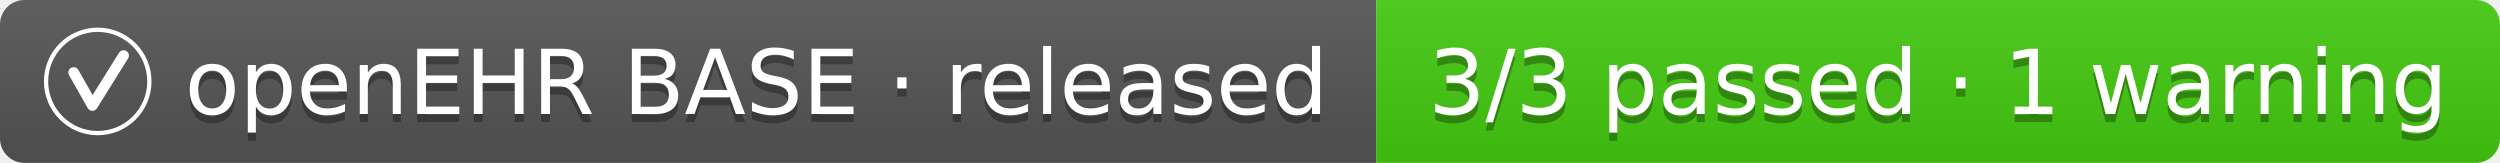
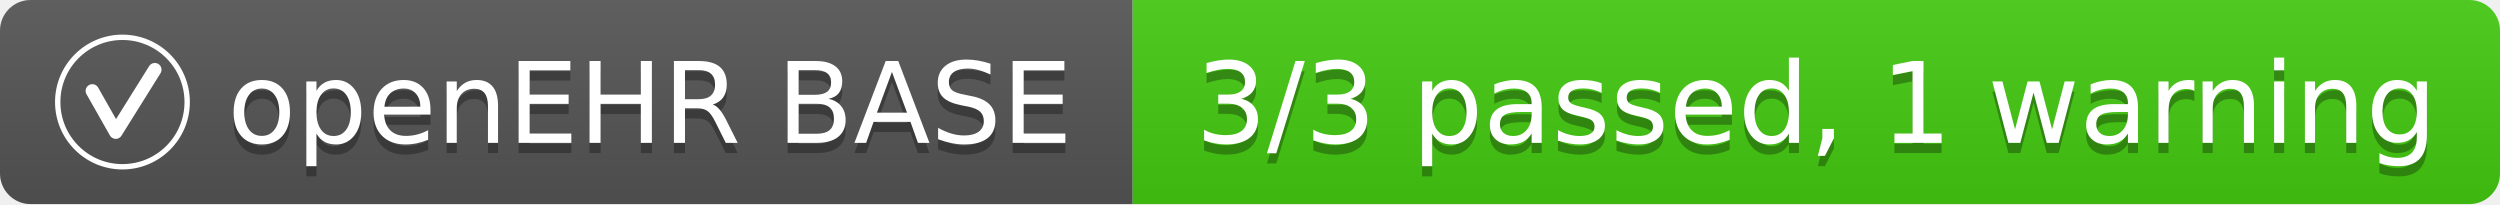
- <svg xmlns="http://www.w3.org/2000/svg" width="307" height="20" role="img" aria-label="openEHR BASE · released: 3/3 passed · 1 warning">
+ <svg xmlns="http://www.w3.org/2000/svg" width="245" height="20" role="img" aria-label="openEHR BASE: 3/3 passed, 1 warning">
  <linearGradient id="s" x2="0" y2="100%">
    <stop offset="0" stop-color="#bbb" stop-opacity=".1" />
    <stop offset="1" stop-opacity=".1" />
  </linearGradient>
  <clipPath id="r">
-     <rect width="307" height="20" rx="3" fill="#fff" />
+     <rect width="245" height="20" rx="3" fill="#fff" />
  </clipPath>
  <g clip-path="url(#r)">
-     <rect width="169" height="20" fill="#555" />
-     <rect x="169" width="138" height="20" fill="#44cc11" />
-     <rect width="307" height="20" fill="url(#s)" />
+     <rect width="111" height="20" fill="#555" />
+     <rect x="111" width="134" height="20" fill="#44cc11" />
+     <rect width="245" height="20" fill="url(#s)" />
  </g>
  <svg x="5" y="3" width="14" height="14" viewBox="0 0 64 64" aria-hidden="true">
    <g fill="none" stroke="#fff">
      <circle cx="32" cy="32" r="29" stroke-width="2.4" />
      <path d="M18.5 27 L29 45.5 L46.5 17.5" stroke-width="6" stroke-linecap="round" stroke-linejoin="round" />
    </g>
  </svg>
  <g fill="#fff" text-anchor="middle" font-family="Verdana,Geneva,DejaVu Sans,sans-serif" text-rendering="geometricPrecision" font-size="110">
-     <text aria-hidden="true" x="929" y="150" fill="#010101" fill-opacity=".3" transform="scale(.1)" textLength="1418">openEHR BASE · released</text>
-     <text aria-hidden="true" x="929" y="140" transform="scale(.1)" textLength="1418">openEHR BASE · released</text>
-     <text aria-hidden="true" x="2380" y="150" fill="#010101" fill-opacity=".3" transform="scale(.1)" textLength="1275">3/3 passed · 1 warning</text>
-     <text aria-hidden="true" x="2380" y="140" transform="scale(.1)" textLength="1275">3/3 passed · 1 warning</text>
+     <text aria-hidden="true" x="637" y="150" fill="#010101" fill-opacity=".3" transform="scale(.1)" textLength="834">openEHR BASE</text>
+     <text aria-hidden="true" x="637" y="140" transform="scale(.1)" textLength="834">openEHR BASE</text>
+     <text aria-hidden="true" x="1780" y="150" fill="#010101" fill-opacity=".3" transform="scale(.1)" textLength="1236">3/3 passed, 1 warning</text>
+     <text aria-hidden="true" x="1780" y="140" transform="scale(.1)" textLength="1236">3/3 passed, 1 warning</text>
  </g>
</svg>
